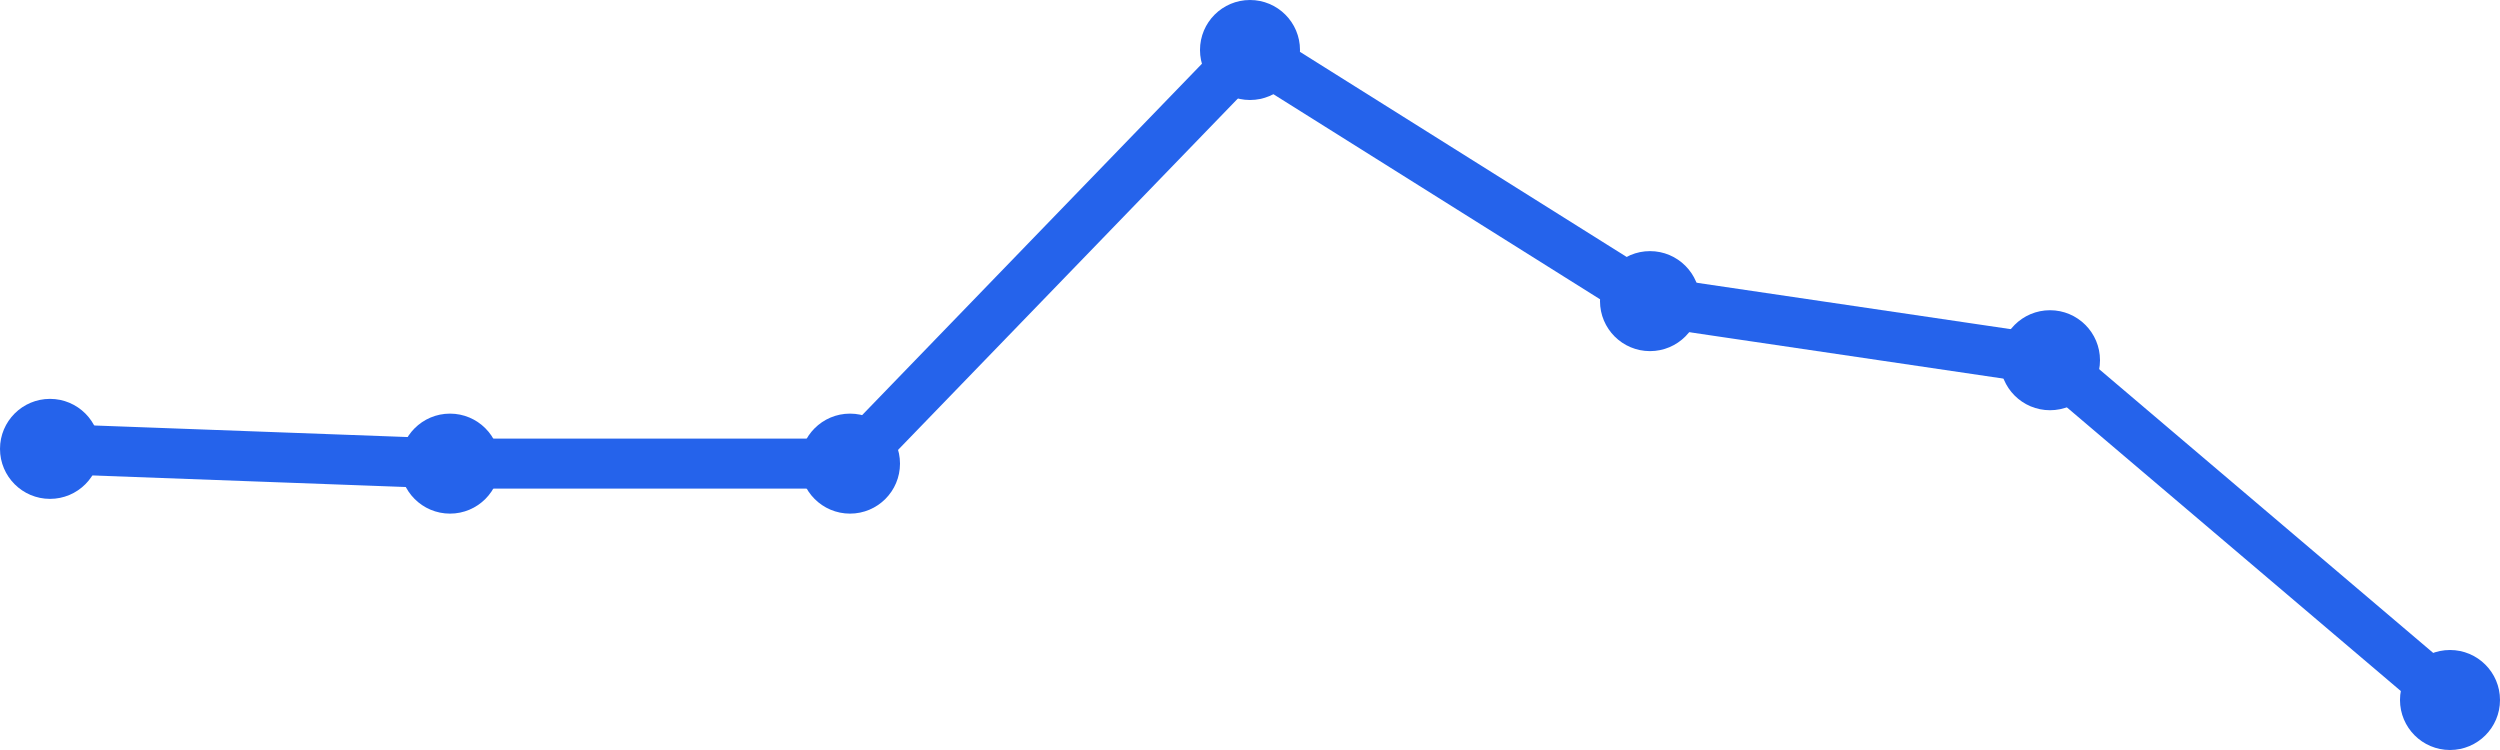
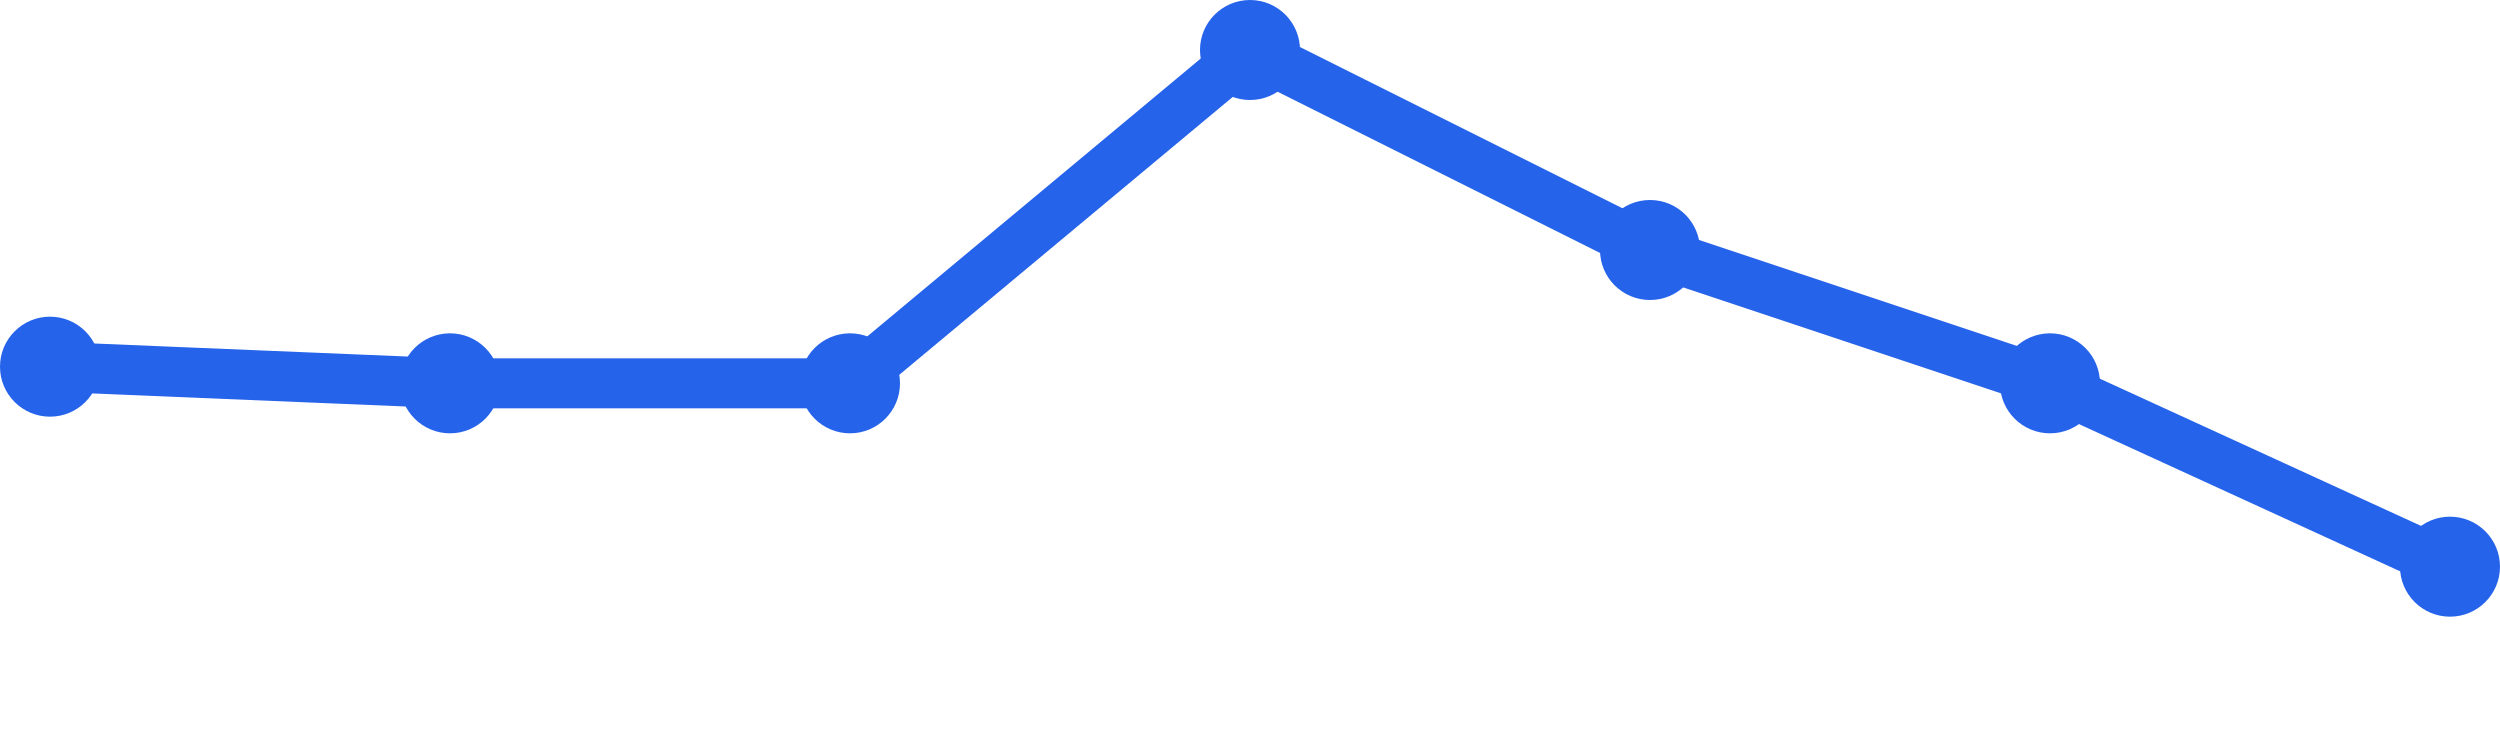
<svg xmlns="http://www.w3.org/2000/svg" width="100" height="30" viewBox="0 0 100 30">
-   <path d="M 2,17.955 L 18,18.545 L 34,18.545 L 50,2 L 66,12.045 L 82,14.409 L 98,28" fill="none" stroke="#2563eb" stroke-width="2" stroke-linecap="round" stroke-linejoin="round" />
-   <circle cx="2" cy="17.955" r="2" fill="#2563eb" />
-   <circle cx="18" cy="18.545" r="2" fill="#2563eb" />
-   <circle cx="34" cy="18.545" r="2" fill="#2563eb" />
+   <path d="M 2,14.667 L 18,15.333 L 34,15.333 L 50,2 L 66,10 L 82,15.333 L 98,22.667" fill="none" stroke="#2563eb" stroke-width="2" stroke-linecap="round" stroke-linejoin="round" />
+   <circle cx="2" cy="14.667" r="2" fill="#2563eb" />
+   <circle cx="18" cy="15.333" r="2" fill="#2563eb" />
+   <circle cx="34" cy="15.333" r="2" fill="#2563eb" />
  <circle cx="50" cy="2" r="2" fill="#2563eb" />
-   <circle cx="66" cy="12.045" r="2" fill="#2563eb" />
-   <circle cx="82" cy="14.409" r="2" fill="#2563eb" />
-   <circle cx="98" cy="28" r="2" fill="#2563eb" />
+   <circle cx="66" cy="10" r="2" fill="#2563eb" />
+   <circle cx="82" cy="15.333" r="2" fill="#2563eb" />
+   <circle cx="98" cy="22.667" r="2" fill="#2563eb" />
</svg>
